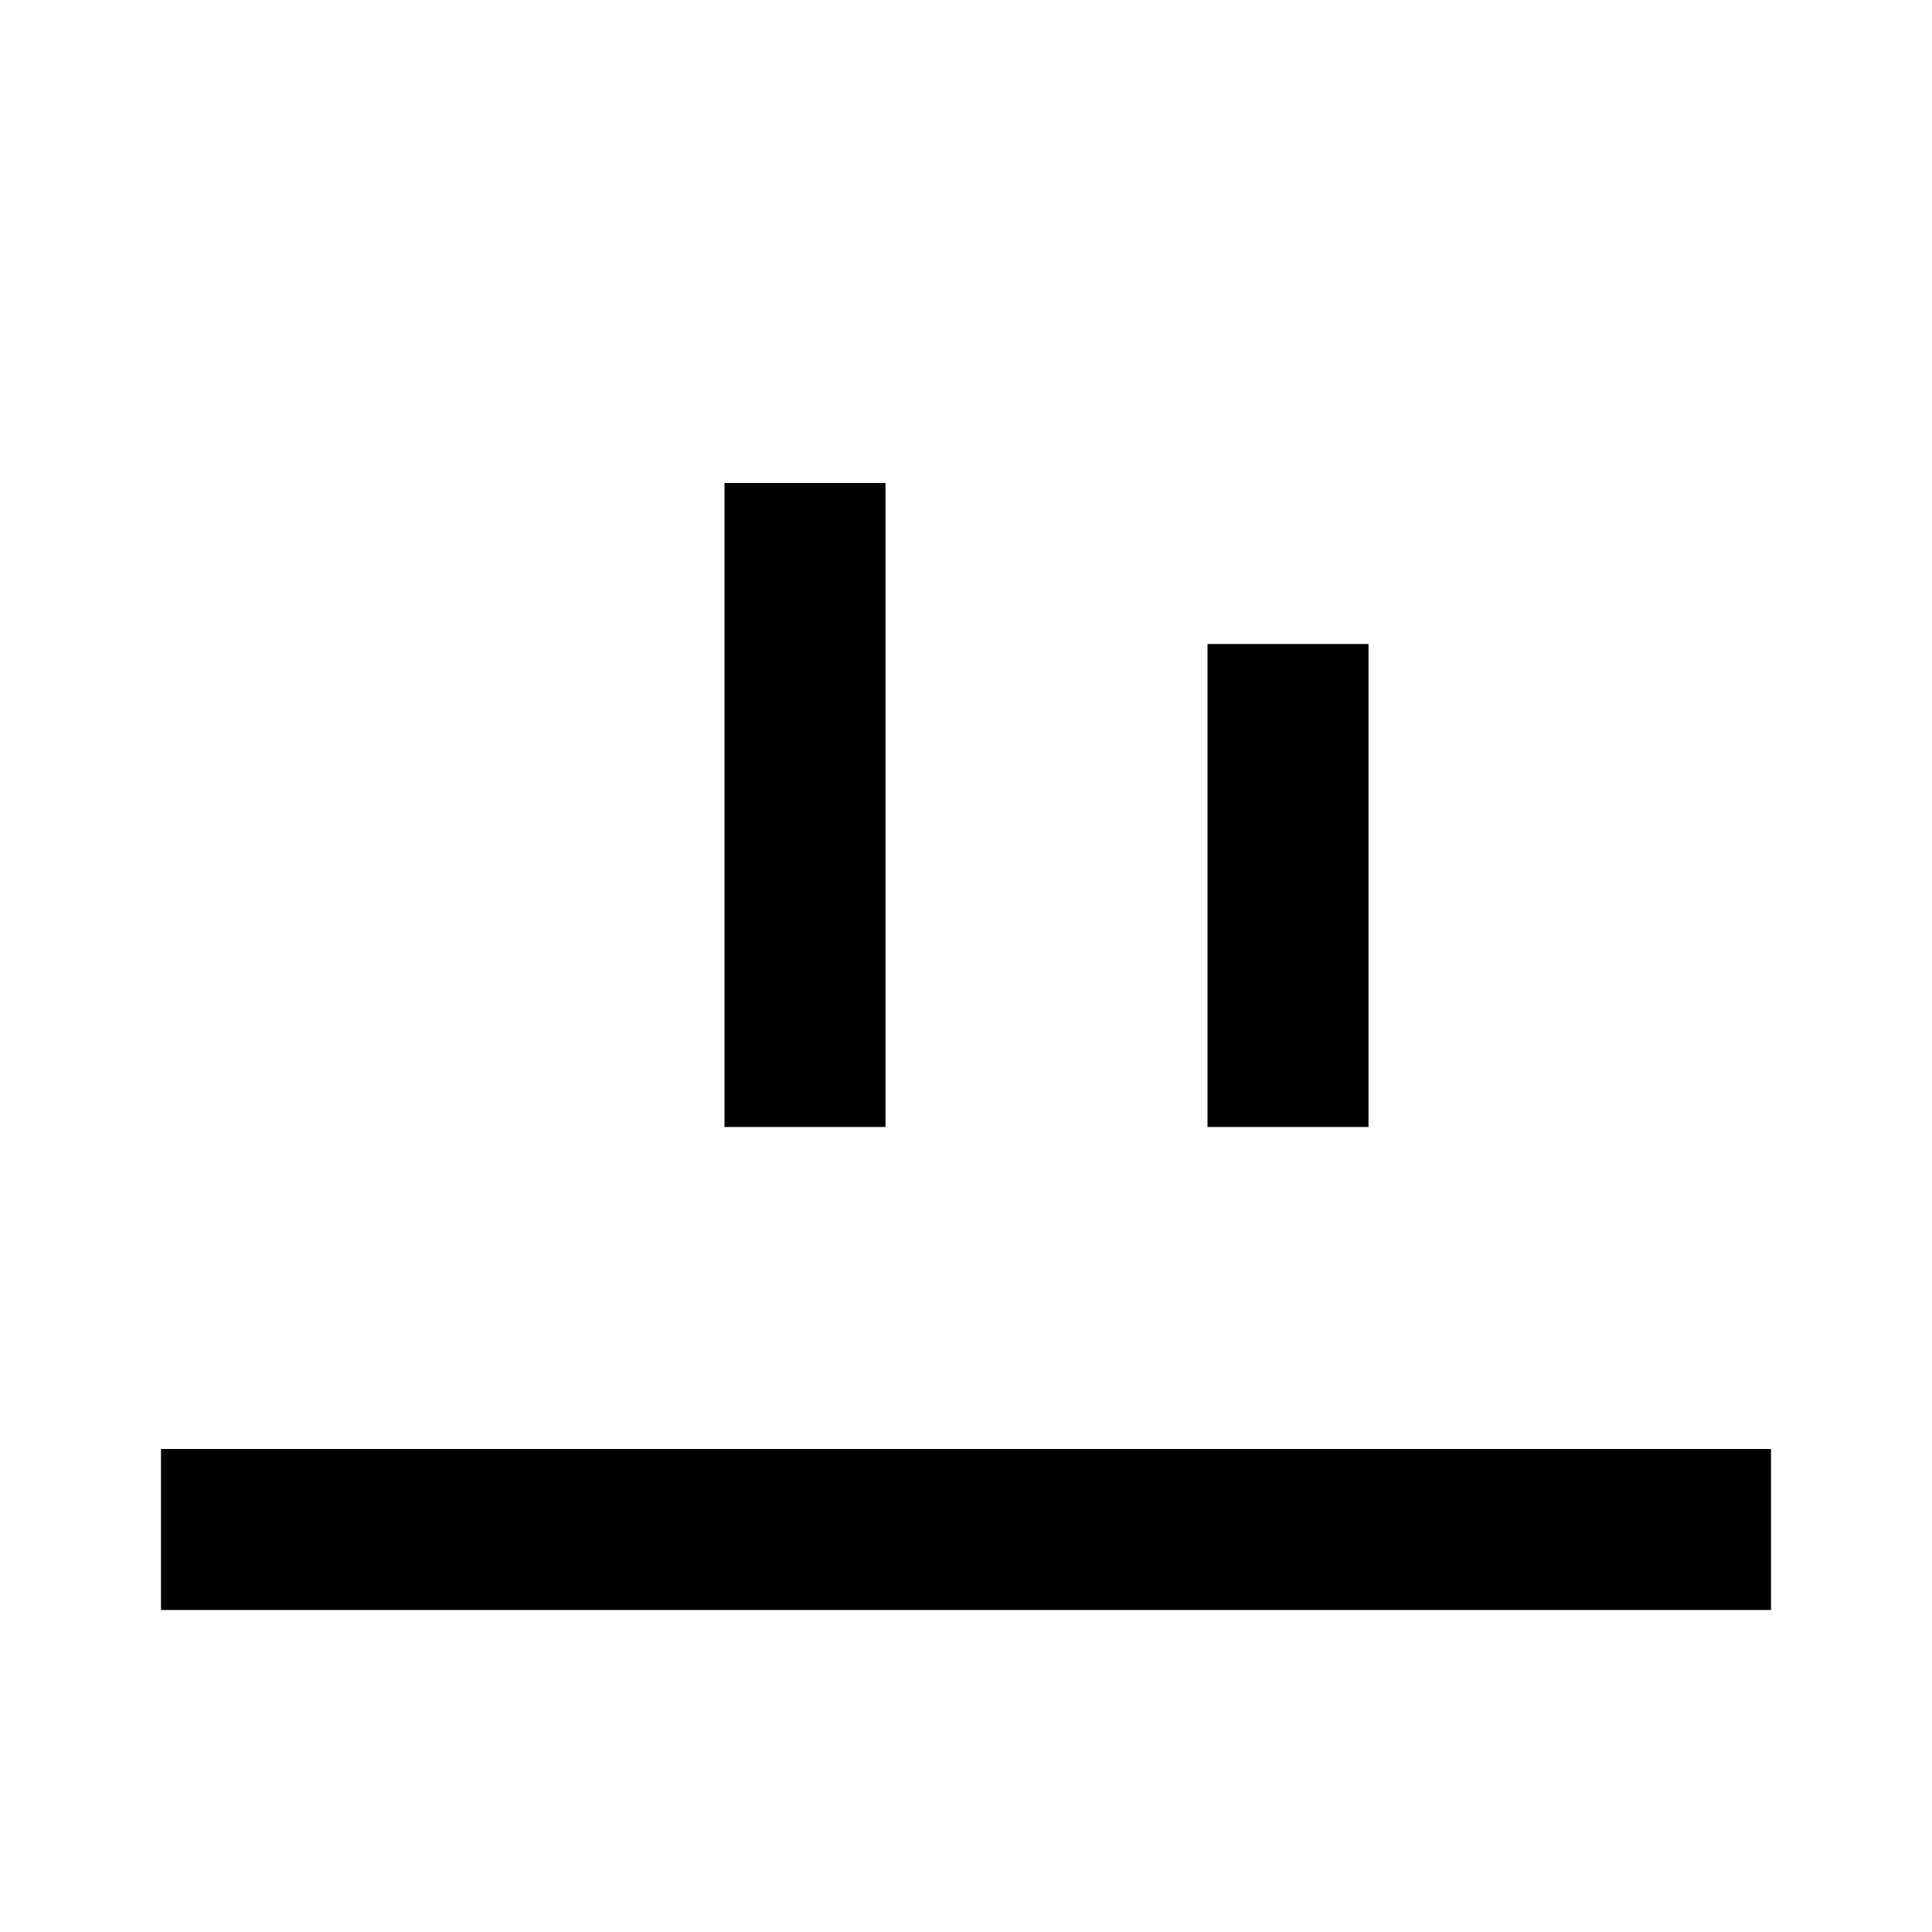
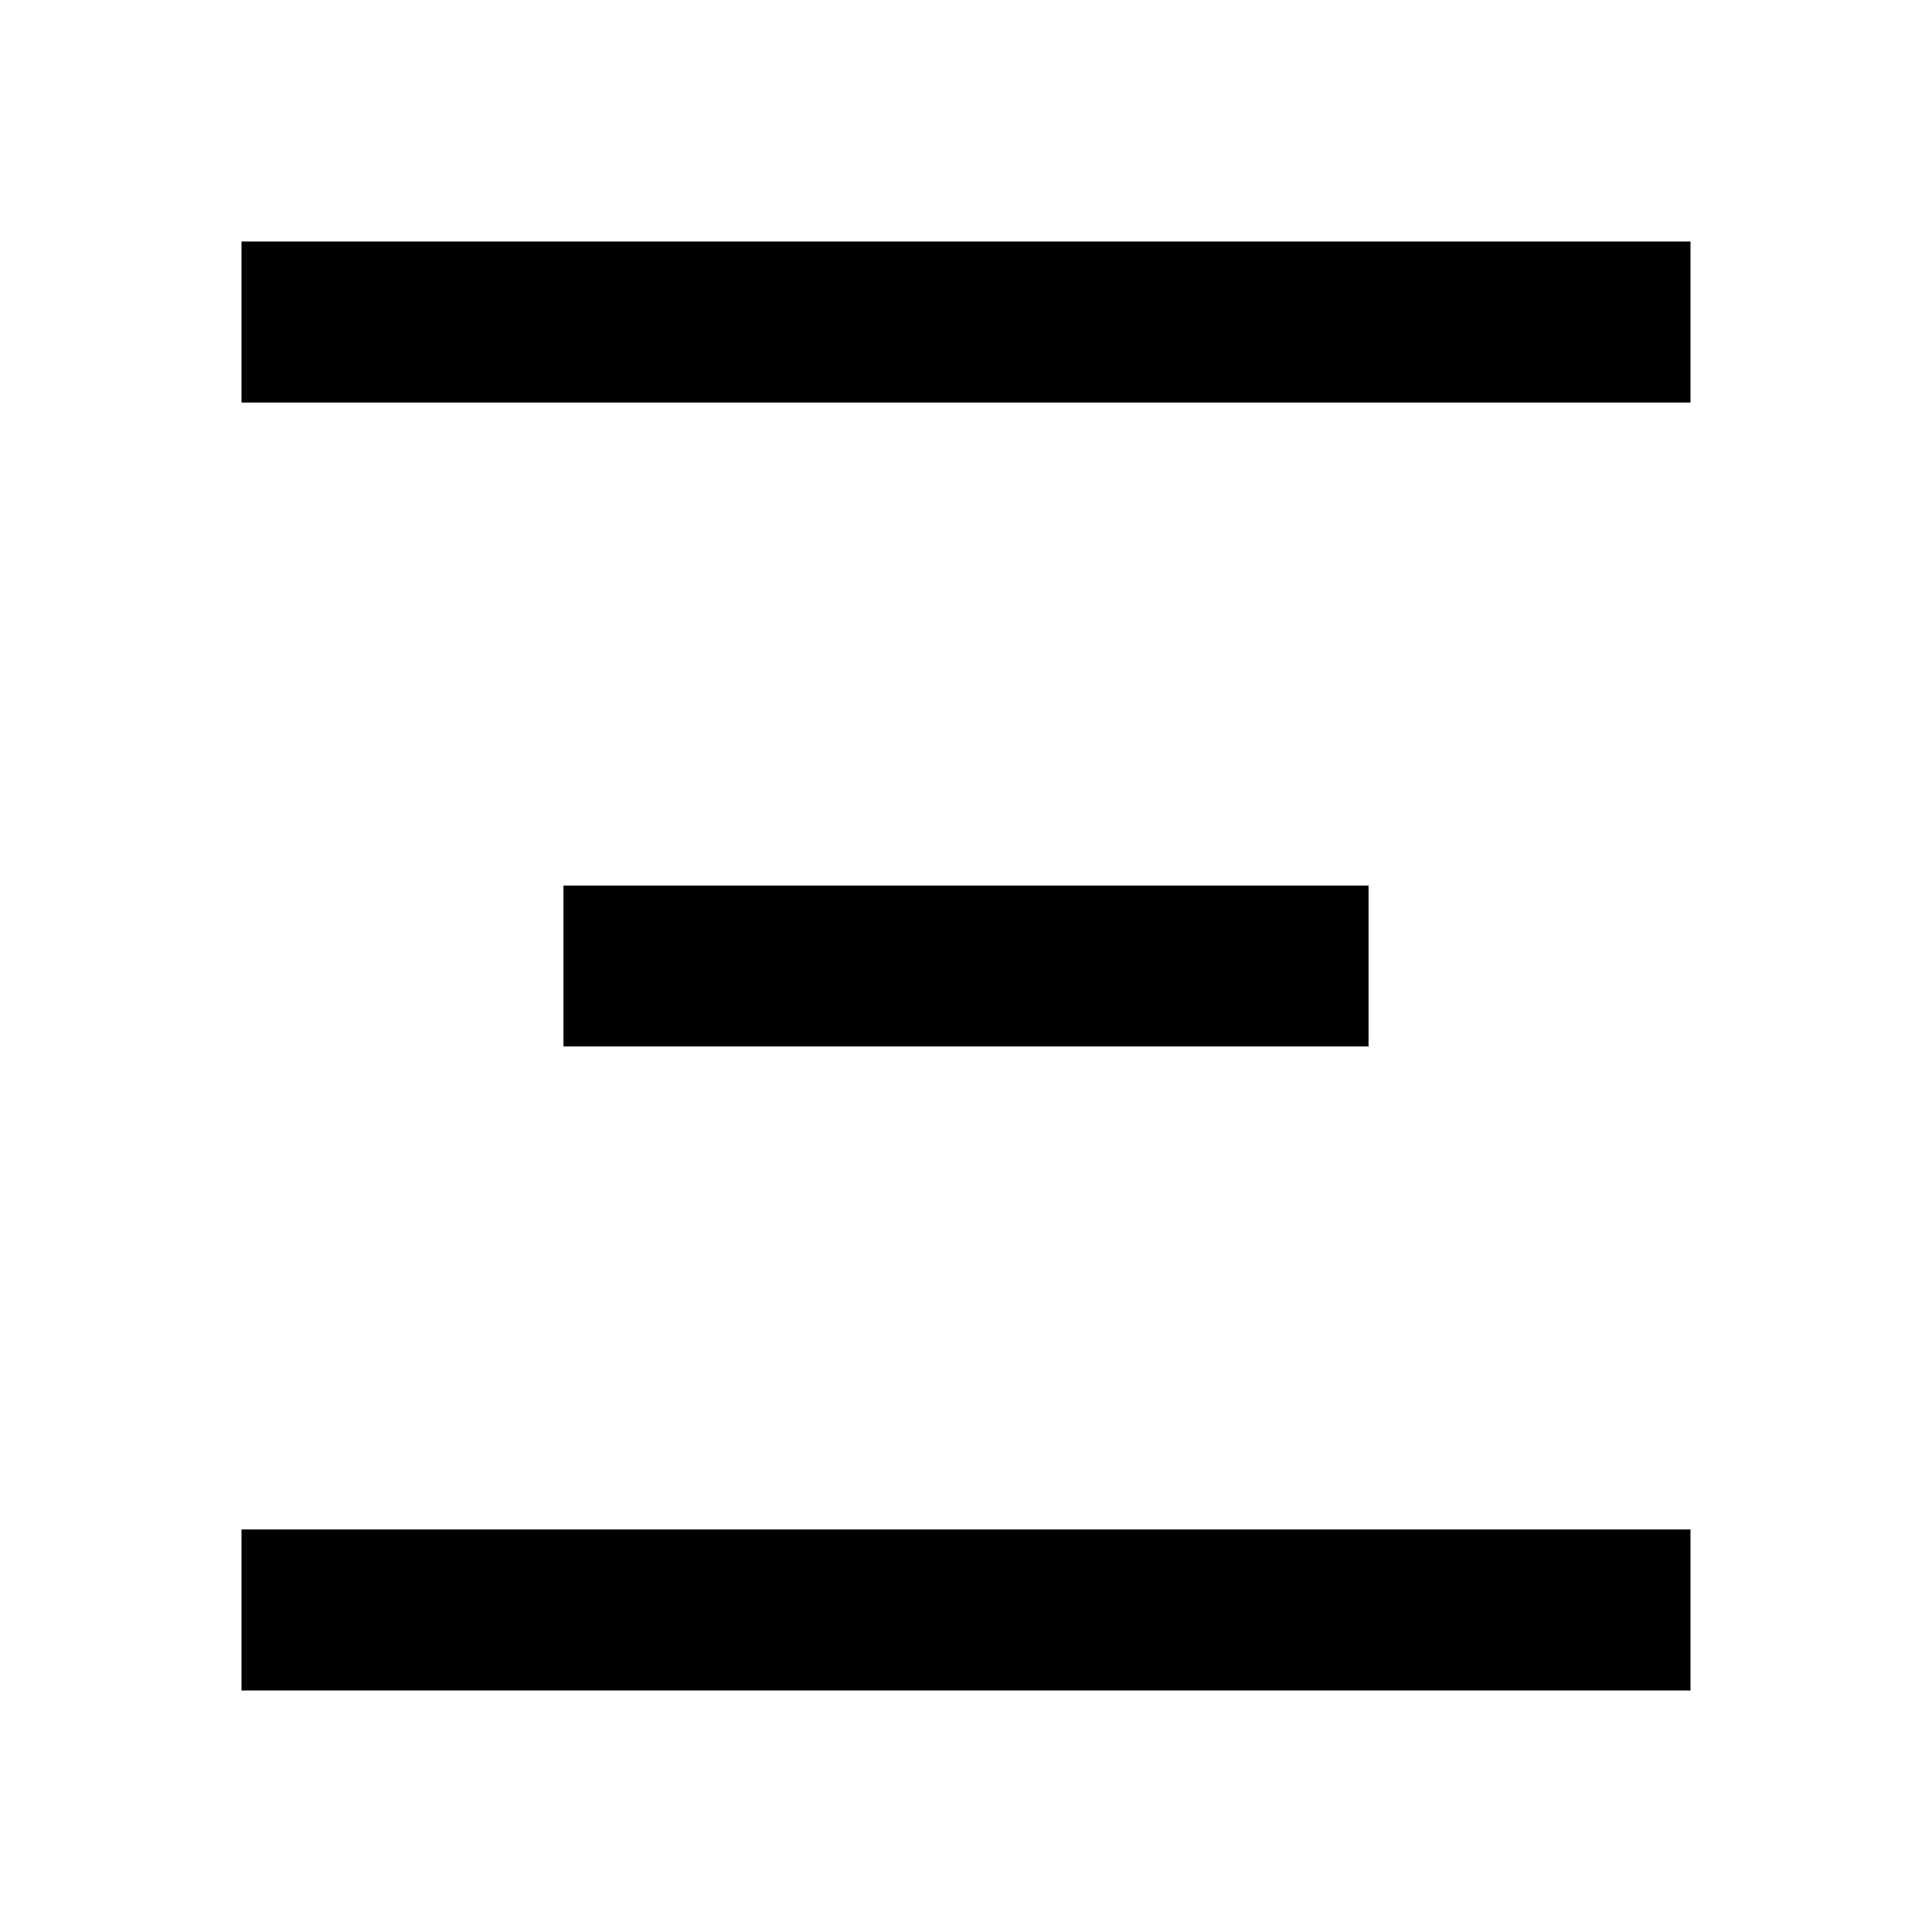
<svg xmlns="http://www.w3.org/2000/svg" viewBox="0 0 24 24" fill="currentColor">
-   <path d="M2 18v2h20v-2H2zM9 6v8h2v-8H9zM15 8v6h2v-6h-2z" />
+   <path d="M3 3h18v2H3zM3 19h18v2H3zM7 11h10v2H7z" />
</svg>
